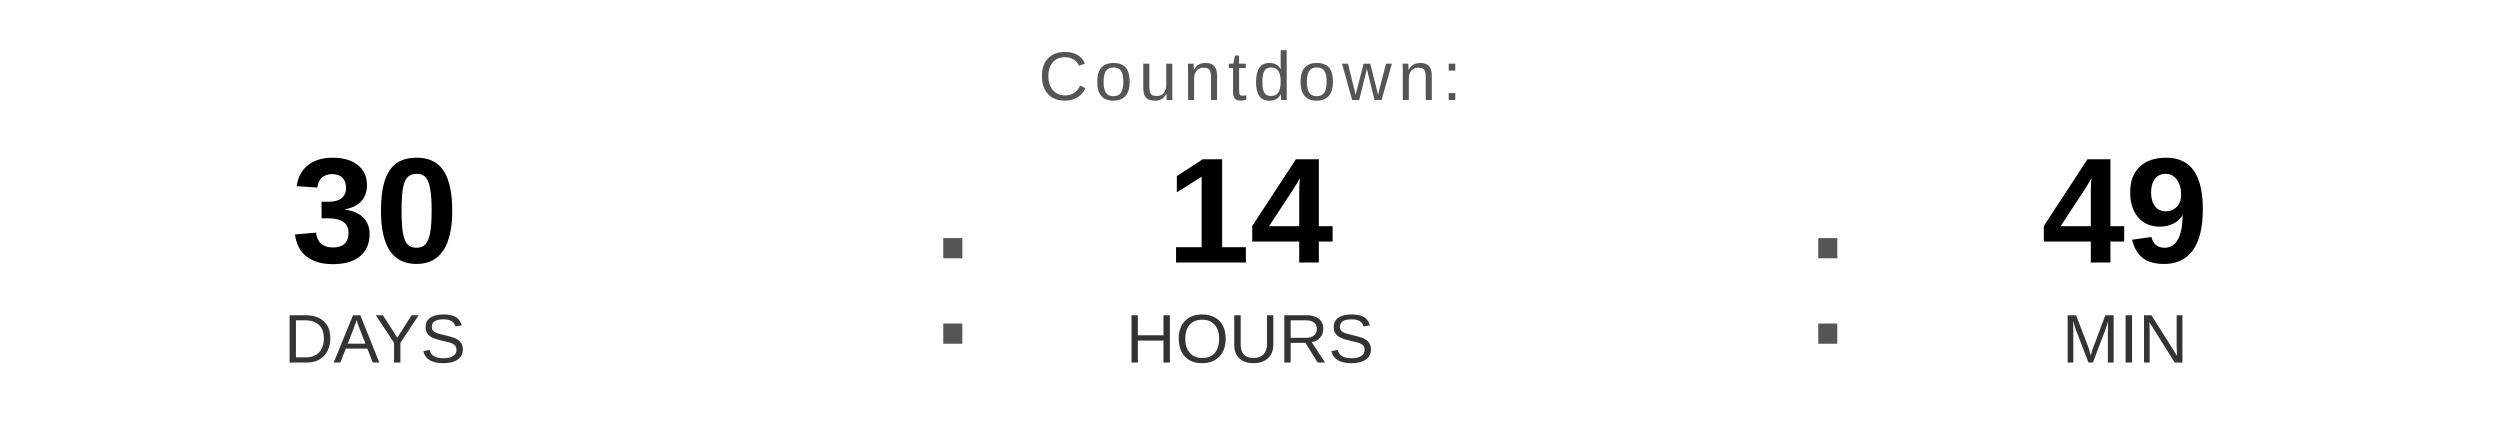
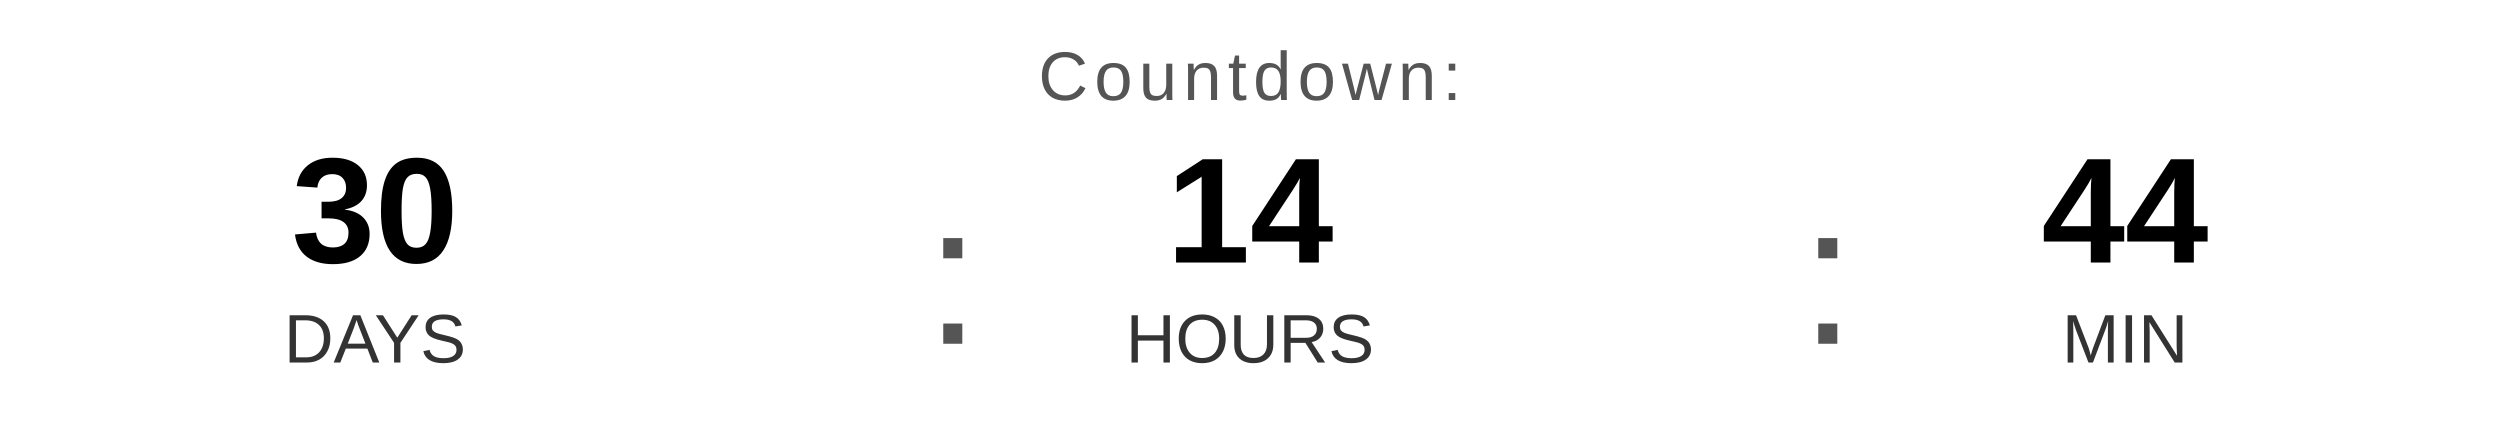
<svg xmlns="http://www.w3.org/2000/svg" width="400" height="70" viewBox="0 0 400 70">
  <text x="200" y="16" font-family="Arial, Helvetica, sans-serif" font-size="11" fill="#555555" text-anchor="middle" letter-spacing="1">
    Countdown:
  </text>
  <text x="60" y="42" font-family="Arial, Helvetica, sans-serif" font-size="24" font-weight="bold" fill="#000000" text-anchor="middle">30</text>
  <text x="60" y="58" font-family="Arial, Helvetica, sans-serif" font-size="11" fill="#333333" text-anchor="middle">DAYS</text>
  <text x="148" y="55" font-family="Arial, sans-serif" font-size="32" fill="#555555">:</text>
  <text x="200" y="42" font-family="Arial, Helvetica, sans-serif" font-size="24" font-weight="bold" fill="#000000" text-anchor="middle">14</text>
  <text x="200" y="58" font-family="Arial, Helvetica, sans-serif" font-size="11" fill="#333333" text-anchor="middle">HOURS</text>
  <text x="288" y="55" font-family="Arial, sans-serif" font-size="32" fill="#555555">:</text>
-   <text x="340" y="42" font-family="Arial, Helvetica, sans-serif" font-size="24" font-weight="bold" fill="#000000" text-anchor="middle">49</text>
+   <text x="340" y="42" font-family="Arial, Helvetica, sans-serif" font-size="24" font-weight="bold" fill="#000000" text-anchor="middle">44</text>
  <text x="340" y="58" font-family="Arial, Helvetica, sans-serif" font-size="11" fill="#333333" text-anchor="middle">MIN</text>
</svg>
